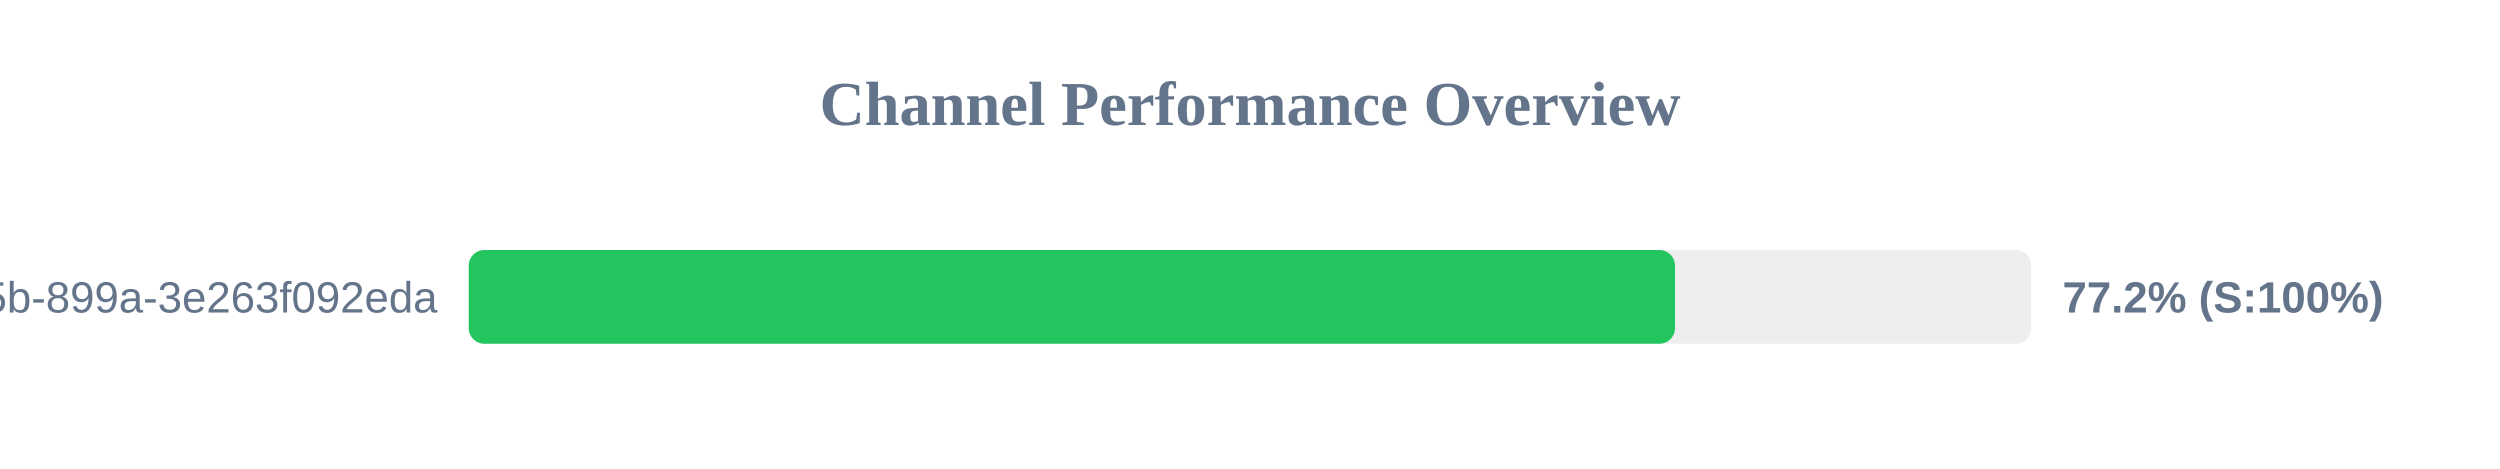
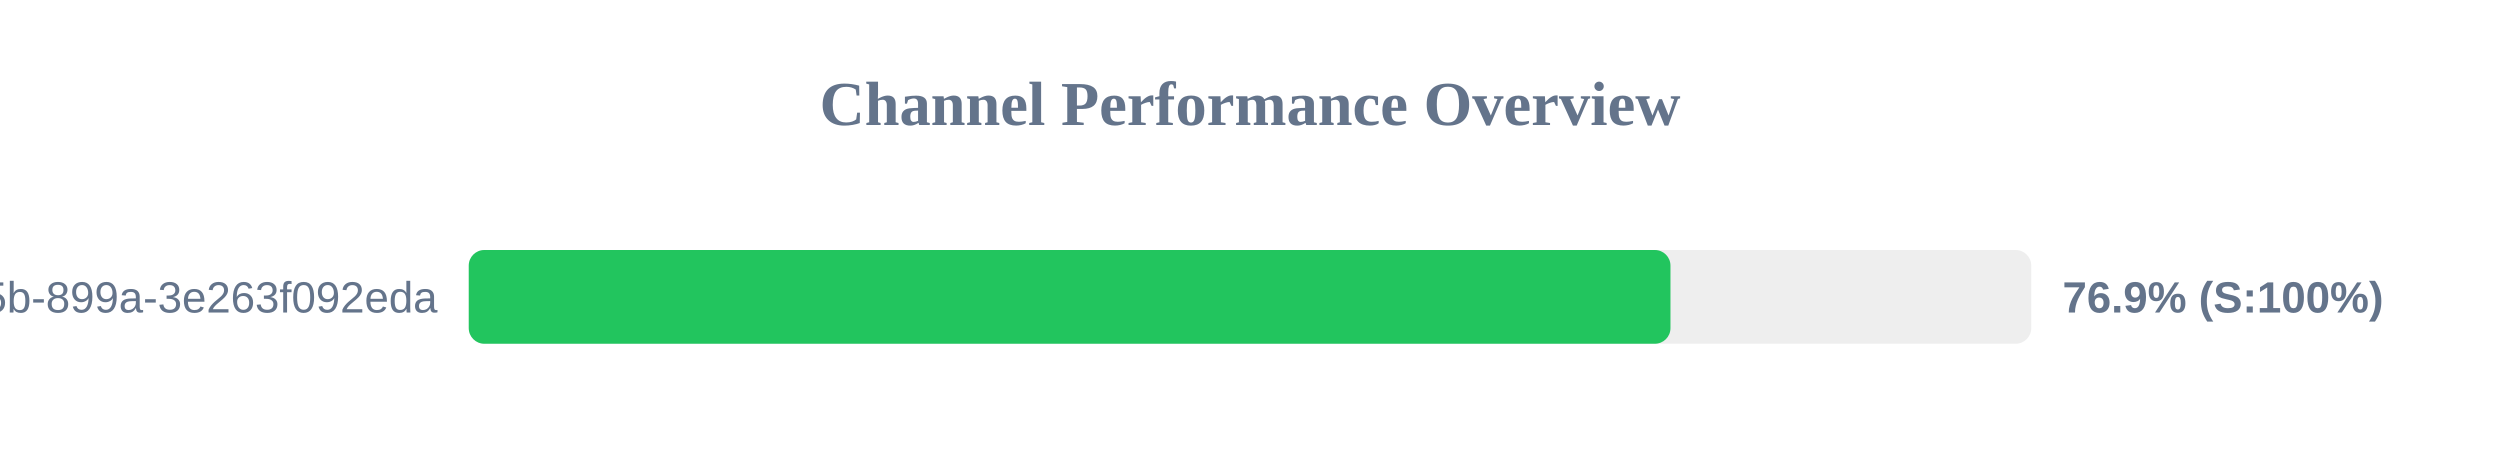
<svg xmlns="http://www.w3.org/2000/svg" width="800" height="150" version="1.1">
  <style>
        .row { font: 14px Arial; fill: #64748b; }
        .score { font: bold 14px Arial; fill: #64748b; }
    </style>
  <text x="400" y="40" text-anchor="middle" font-size="20px" font-weight="bold" fill="#64748b">Channel Performance Overview</text>
  <rect x="150" y="80" width="500" height="30" fill="#eee" rx="5" />
-   <rect x="150" y="80" width="386.0" height="30" fill="#22c55e" rx="5" />
+   <rect x="150" y="80" width="384.55" height="30" fill="#22c55e" rx="5" />
  <text x="140" y="100" text-anchor="end" class="row">?uuid=6bf726db-fb0b-405b-899a-3e263f092eda</text>
-   <text x="660" y="100" text-anchor="start" class="score">77.2% (S:100%)</text>
+   <text x="660" y="100" text-anchor="start" class="score">76.9% (S:100%)</text>
</svg>
